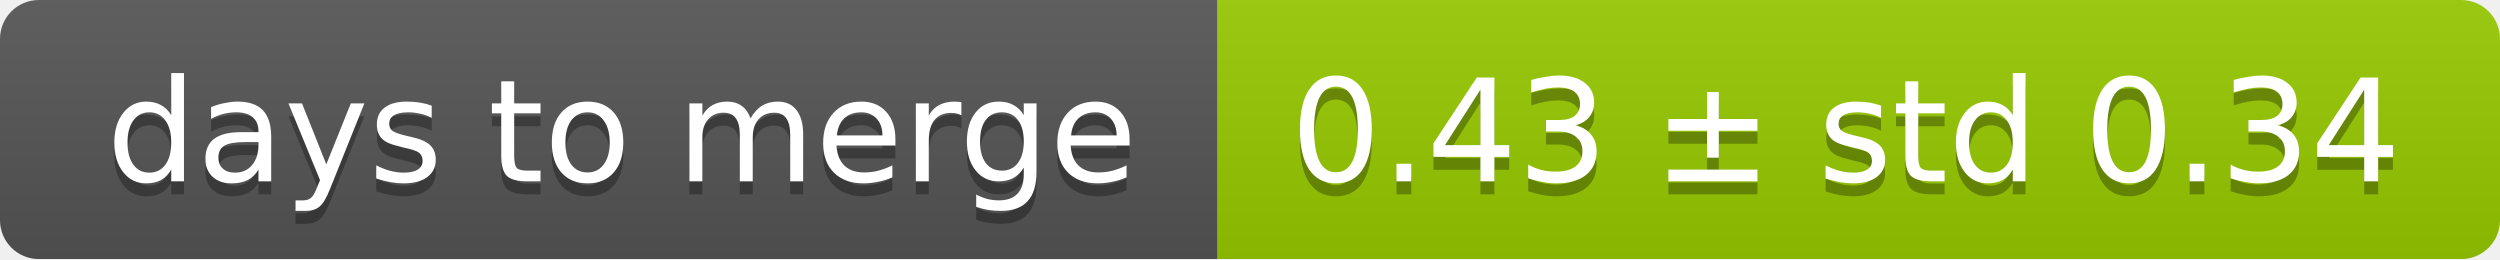
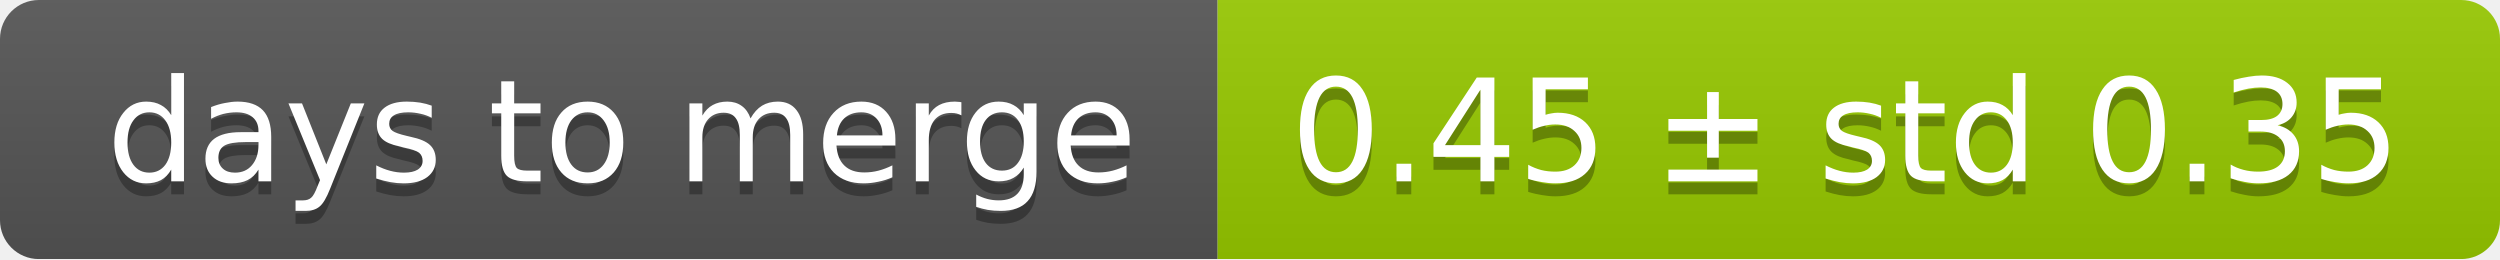
<svg xmlns="http://www.w3.org/2000/svg" width="193" height="20">
  <linearGradient id="smooth" x2="0" y2="100%">
    <stop offset="0" stop-color="#bbb" stop-opacity=".1" />
    <stop offset="1" stop-opacity=".1" />
  </linearGradient>
  <mask id="round">
    <rect width="193" height="20" rx="3" fill="#fff" />
  </mask>
  <g mask="url(#round)">
    <rect width="94" height="20" fill="#555" />
    <rect x="94" width="99" height="20" fill="#97ca00" />
    <rect width="193" height="20" fill="url(#smooth)" />
  </g>
  <g fill="#fff" text-anchor="middle" font-family="DejaVu Sans,Verdana,Geneva,sans-serif" font-size="11">
    <text x="48" y="15" fill="#010101" fill-opacity=".3">days to merge</text>
    <text x="48" y="14">days to merge</text>
-     <text x="142.5" y="15" fill="#010101" fill-opacity=".3">0.43 ± std 0.34</text>
-     <text x="142.5" y="14">0.43 ± std 0.34</text>
+     <text x="142.5" y="15" fill="#010101" fill-opacity=".3">0.45 ± std 0.35</text>
+     <text x="142.5" y="14">0.45 ± std 0.35</text>
  </g>
</svg>
